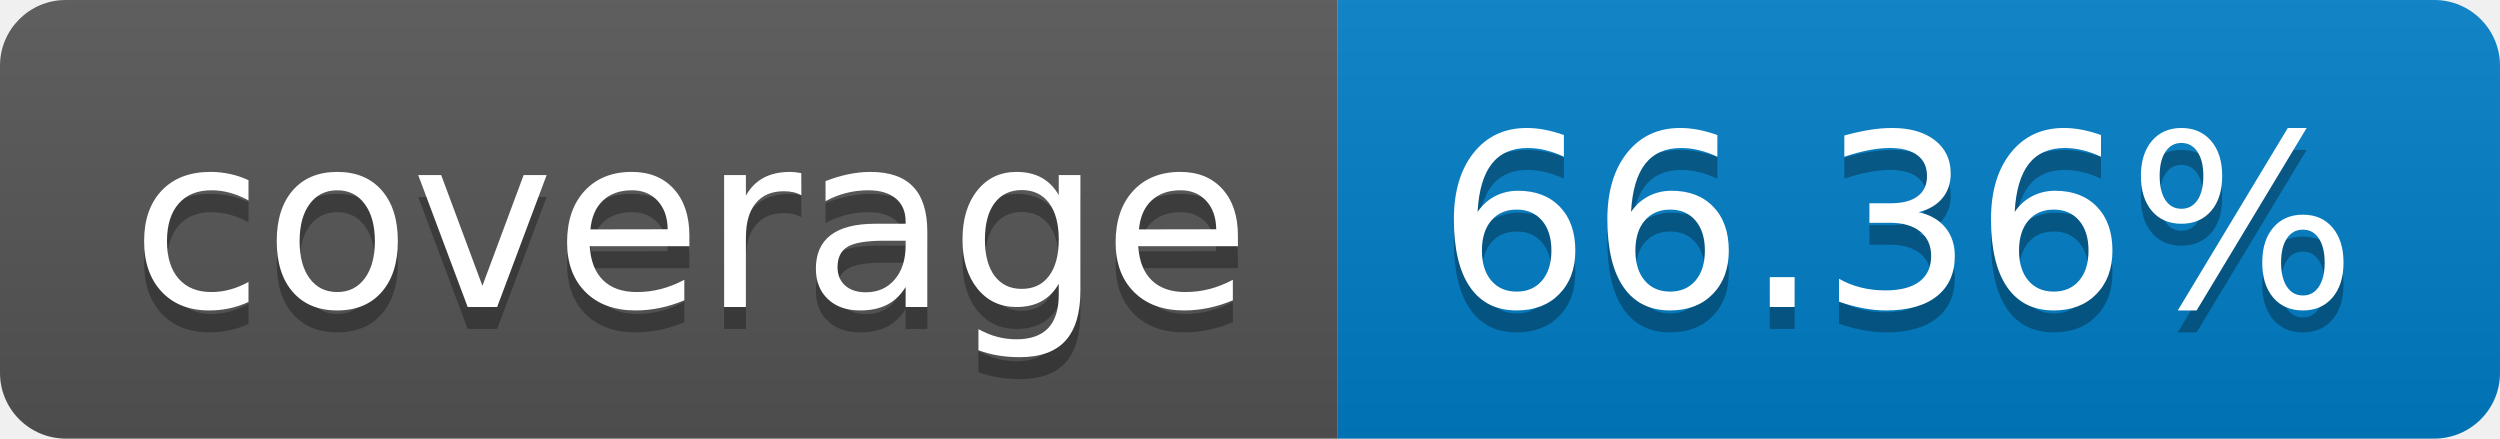
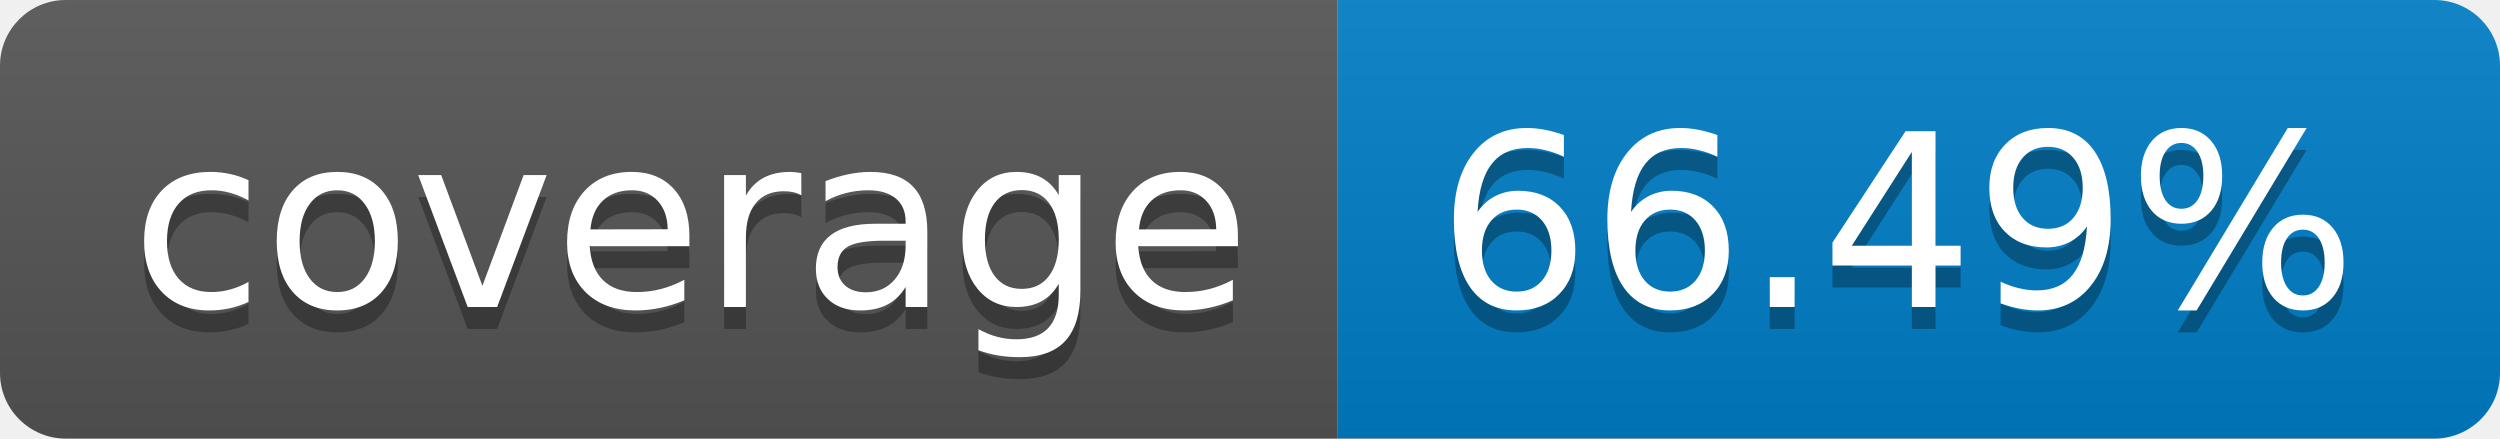
- <svg xmlns="http://www.w3.org/2000/svg" width="114" height="20" role="img" aria-label="coverage: 66.36%">
+ <svg xmlns="http://www.w3.org/2000/svg" width="114" height="20" role="img" aria-label="coverage: 66.49%">
  <linearGradient id="s" x2="0" y2="100%">
    <stop offset="0" stop-color="#bbb" stop-opacity=".1" />
    <stop offset="1" stop-opacity=".1" />
  </linearGradient>
  <clipPath id="r">
    <rect width="114" height="20" rx="3" fill="#fff" />
  </clipPath>
  <g clip-path="url(#r)">
    <rect width="61" height="20" fill="#555" />
    <rect x="61" width="53" height="20" fill="#007ec6" />
    <rect width="114" height="20" fill="url(#s)" />
  </g>
  <g fill="#fff" text-anchor="middle" font-family="Verdana,Geneva,DejaVu Sans,sans-serif" text-rendering="geometricPrecision" font-size="110">
    <text aria-hidden="true" x="315" y="150" fill="#010101" fill-opacity=".3" transform="scale(.1)" textLength="510">coverage</text>
    <text x="315" y="140" transform="scale(.1)" fill="#fff" textLength="510">coverage</text>
-     <text aria-hidden="true" x="865" y="150" fill="#010101" fill-opacity=".3" transform="scale(.1)" textLength="430">66.36%</text>
-     <text x="865" y="140" transform="scale(.1)" fill="#fff" textLength="430">66.36%</text>
+     <text aria-hidden="true" x="865" y="150" fill="#010101" fill-opacity=".3" transform="scale(.1)" textLength="430">66.49%</text>
+     <text x="865" y="140" transform="scale(.1)" fill="#fff" textLength="430">66.49%</text>
  </g>
</svg>
